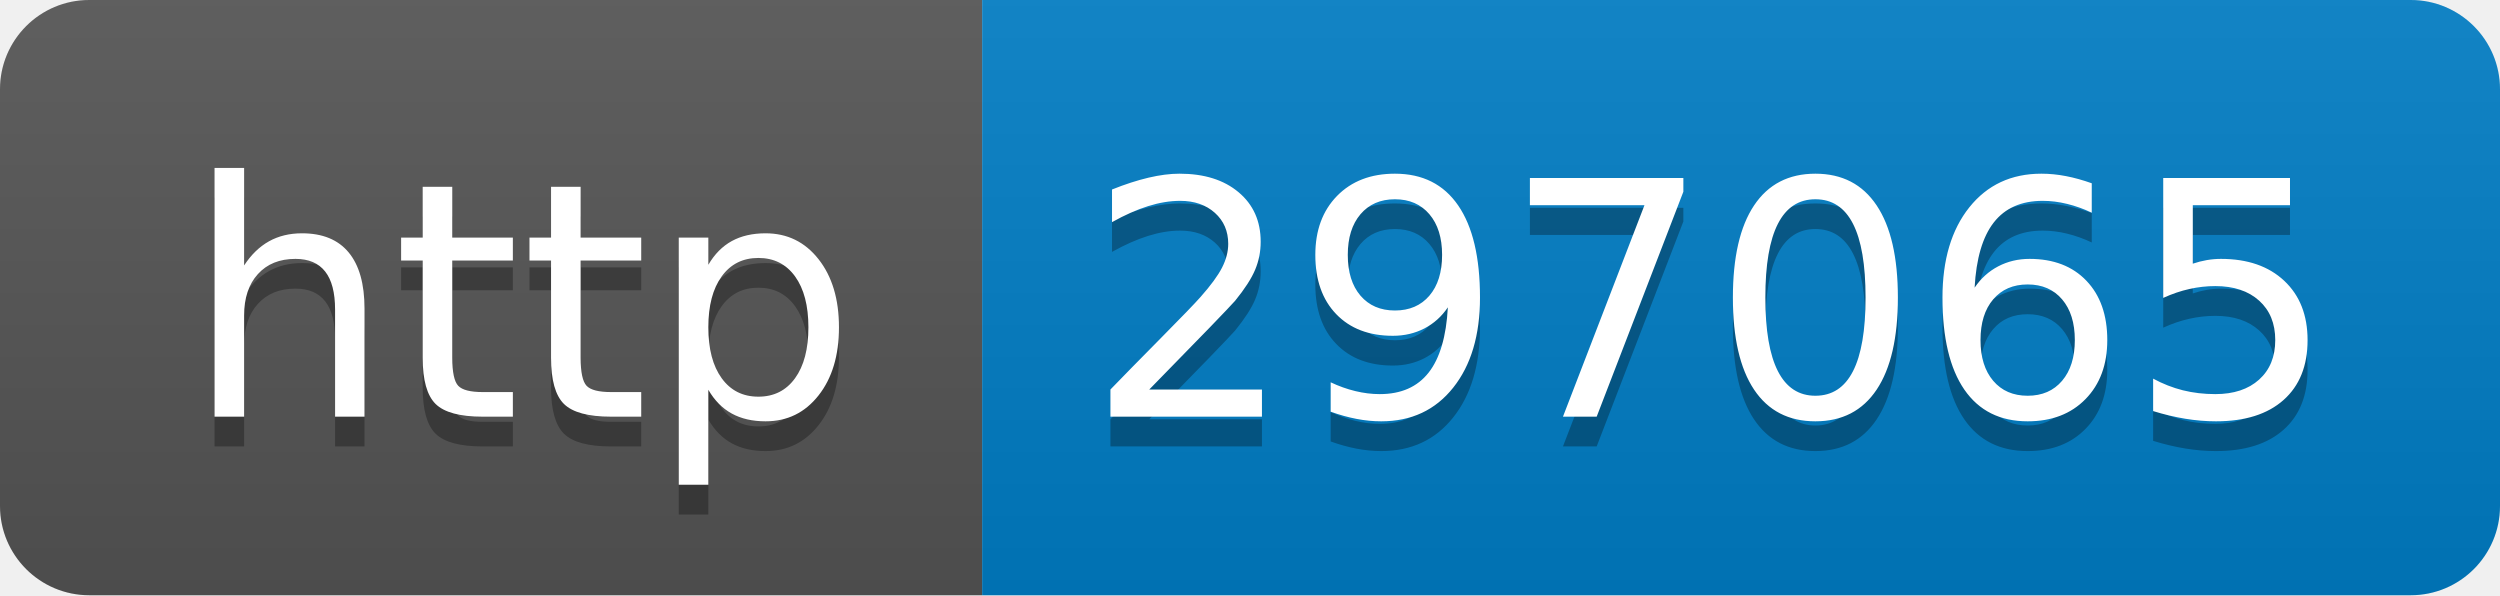
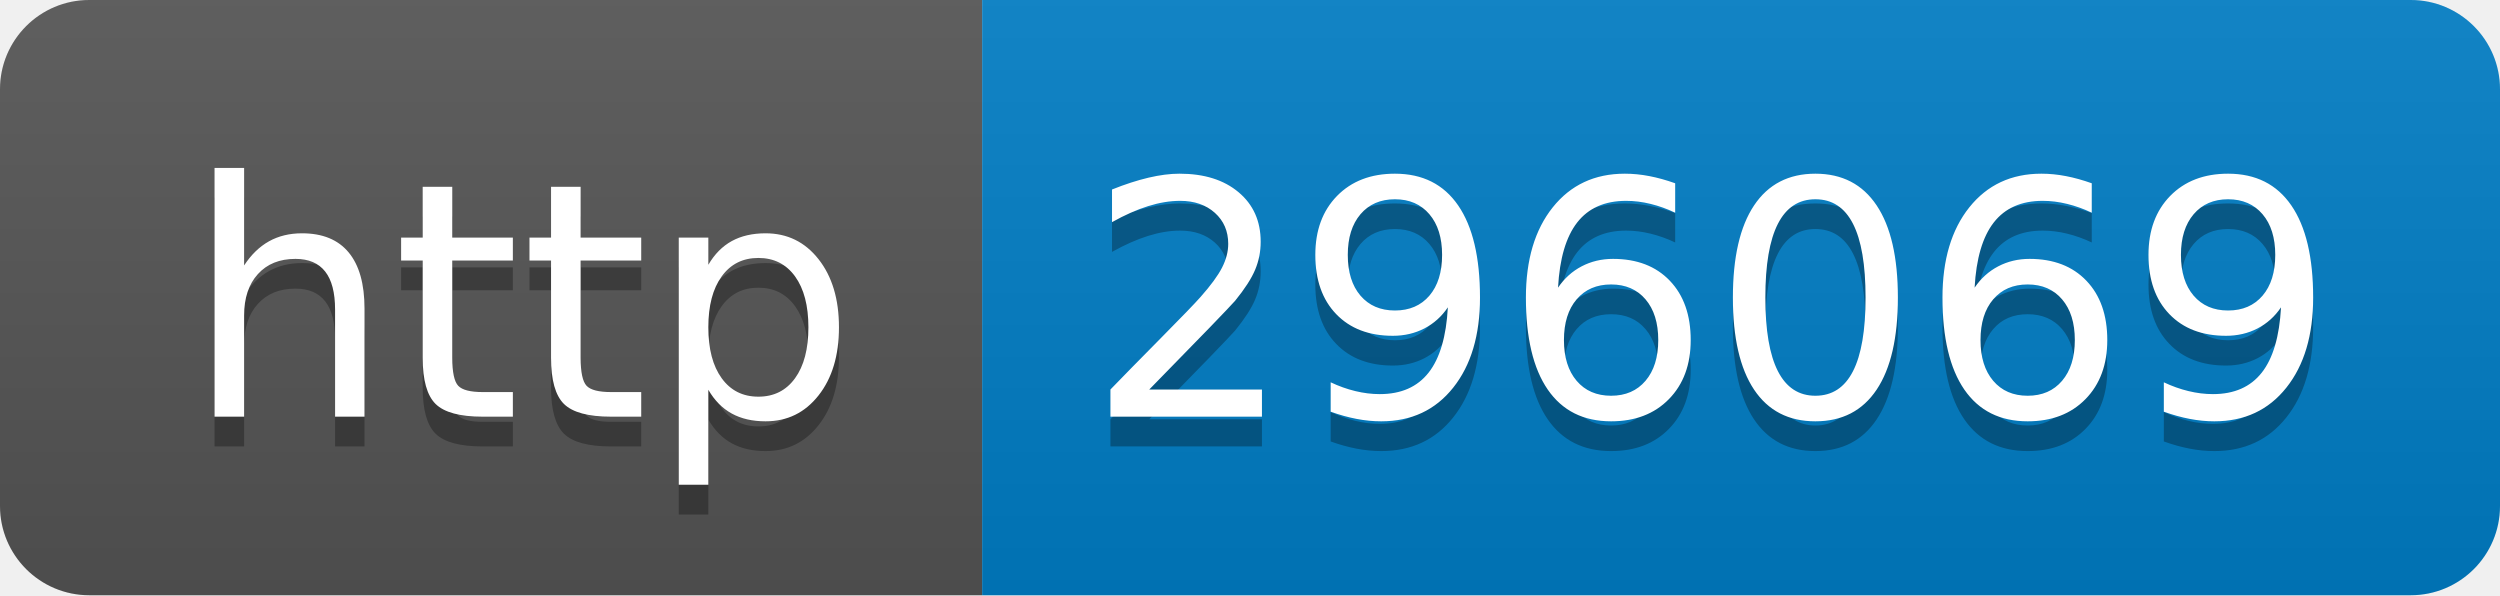
- <svg xmlns="http://www.w3.org/2000/svg" width="84" height="20" role="img" aria-label="http: 297065">
+ <svg xmlns="http://www.w3.org/2000/svg" width="84" height="20" role="img" aria-label="http: 296069">
  <linearGradient id="s" x2="0" y2="100%">
    <stop offset="0" stop-color="#bbb" stop-opacity=".1" />
    <stop offset="1" stop-opacity=".1" />
  </linearGradient>
  <clipPath id="r">
    <rect width="84" height="20" rx="3" fill="#fff" />
  </clipPath>
  <g clip-path="url(#r)">
    <rect width="33" height="20" fill="#555" />
    <rect x="33" width="51" height="20" fill="#007ec6" />
    <rect width="84" height="20" fill="url(#s)" />
  </g>
  <g fill="#fff" text-anchor="middle" font-family="Verdana,Geneva,DejaVu Sans,sans-serif" text-rendering="geometricPrecision" font-size="110">
    <text aria-hidden="true" x="175" y="150" fill="#010101" fill-opacity=".3" transform="scale(.1)" textLength="230">http</text>
    <text x="175" y="140" transform="scale(.1)" fill="#fff" textLength="230">http</text>
-     <text aria-hidden="true" x="575" y="150" fill="#010101" fill-opacity=".3" transform="scale(.1)" textLength="410">297065</text>
-     <text x="575" y="140" transform="scale(.1)" fill="#fff" textLength="410">297065</text>
+     <text aria-hidden="true" x="575" y="150" fill="#010101" fill-opacity=".3" transform="scale(.1)" textLength="410">296069</text>
+     <text x="575" y="140" transform="scale(.1)" fill="#fff" textLength="410">296069</text>
  </g>
</svg>
